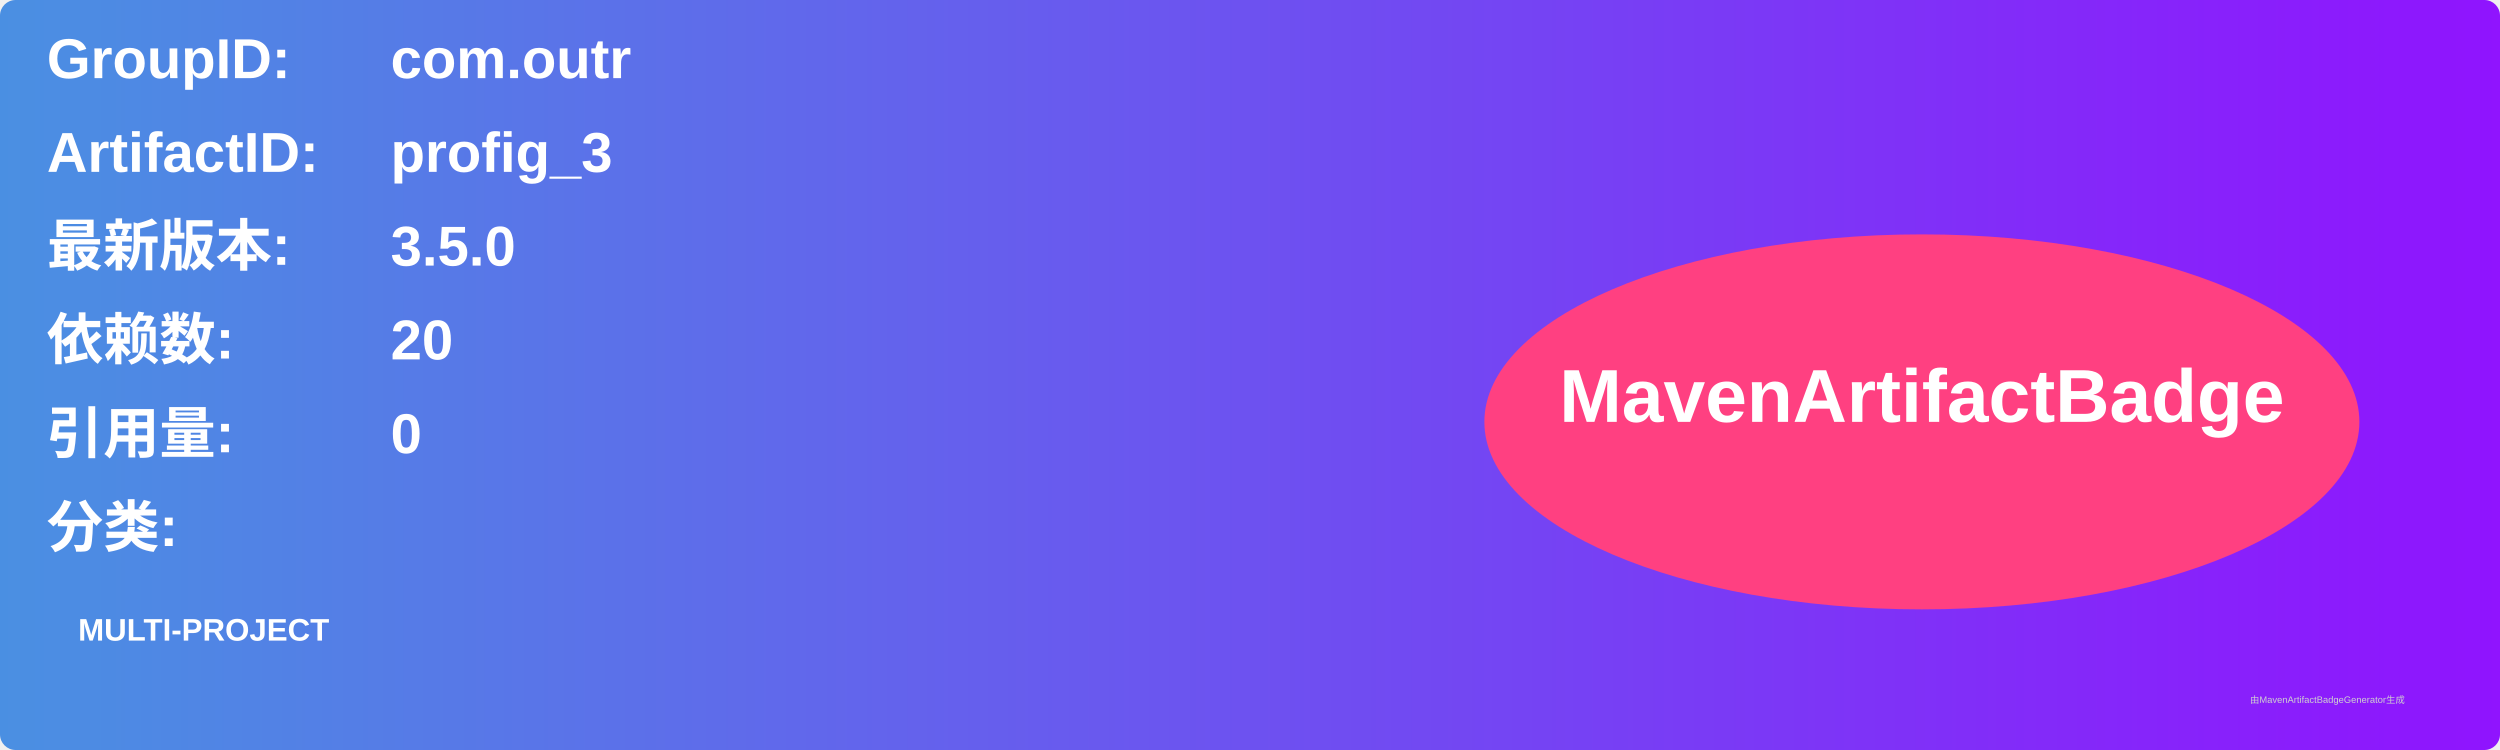
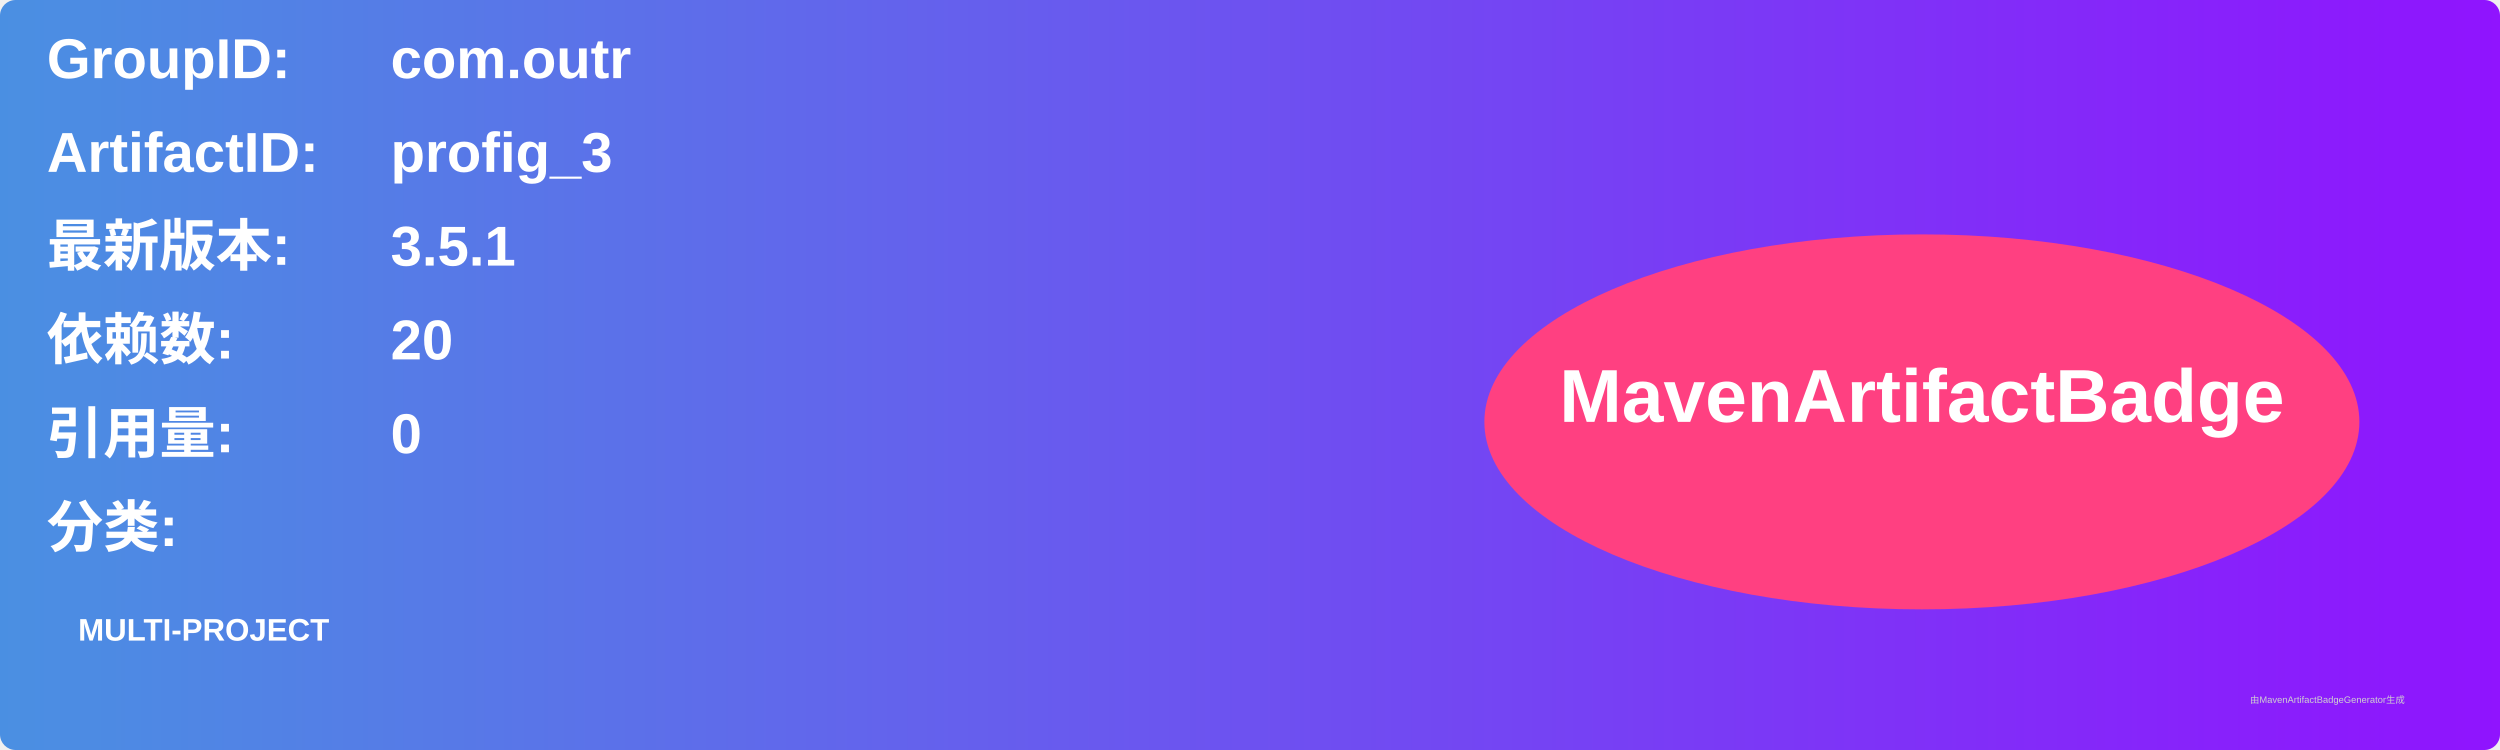
<svg xmlns="http://www.w3.org/2000/svg" width="800" height="240" viewBox="0 0 800 240">
  <linearGradient id="grad" x1="0%" y1="0%" x2="100%" y2="0%">
    <stop offset="0%" stop-color="#4a90e2" />
    <stop offset="100%" stop-color="#9013fe" />
  </linearGradient>
  <rect width="100%" height="100%" rx="5" ry="5" fill="url(#grad)" />
  <g transform="translate(15, 15)">
    <text x="0" y="10" font-family="Arial" font-size="18" fill="white" font-weight="bold" width="260">GroupID:</text>
    <text x="110" y="10" font-family="Arial" font-size="18" fill="white" font-weight="bold" width="460">com.outr</text>
    <text x="0" y="40" font-family="Arial" font-size="18" fill="white" font-weight="bold" width="260">ArtifactID:</text>
    <text x="110" y="40" font-family="Arial" font-size="18" fill="white" font-weight="bold" width="460">profig_3</text>
    <text x="0" y="70" font-family="Arial" font-size="18" fill="white" font-weight="bold">最新版本:</text>
    <text x="110" y="70" font-family="Arial" font-size="18" fill="white" font-weight="bold">
-       <tspan font-weight="bold">3.5.0</tspan>
+       <tspan font-weight="bold">3.5.1</tspan>
    </text>
    <text x="0" y="100" font-family="Arial" font-size="18" fill="white" font-weight="bold">依赖数: </text>
    <text x="110" y="100" font-family="Arial" font-size="18" fill="white">
      <tspan font-weight="bold">20</tspan>
    </text>
    <text x="0" y="130" font-family="Arial" font-size="18" fill="white" font-weight="bold">引用量: </text>
    <text x="110" y="130" font-family="Arial" font-size="18" fill="white">
      <tspan font-weight="bold">0</tspan>
    </text>
    <text x="0" y="160" font-family="Arial" font-size="18" fill="white" font-weight="bold">分类:</text>
    <text x="10" y="190" font-family="Arial" font-size="10" fill="white">
      <tspan font-weight="bold">MULTI-PROJECT</tspan>
    </text>
    <ellipse cx="600" cy="120" rx="140" ry="60" fill="#ff4081" />
    <text x="600" y="120" text-anchor="middle" font-family="Arial" font-size="24" fill="white" font-weight="bold">MavenArtifactBadge</text>
  </g>
  <text x="720" y="225" font-family="Arial" font-size="3" fill="#d0d0d0">由MavenArtifactBadgeGenerator生成</text>
</svg>
